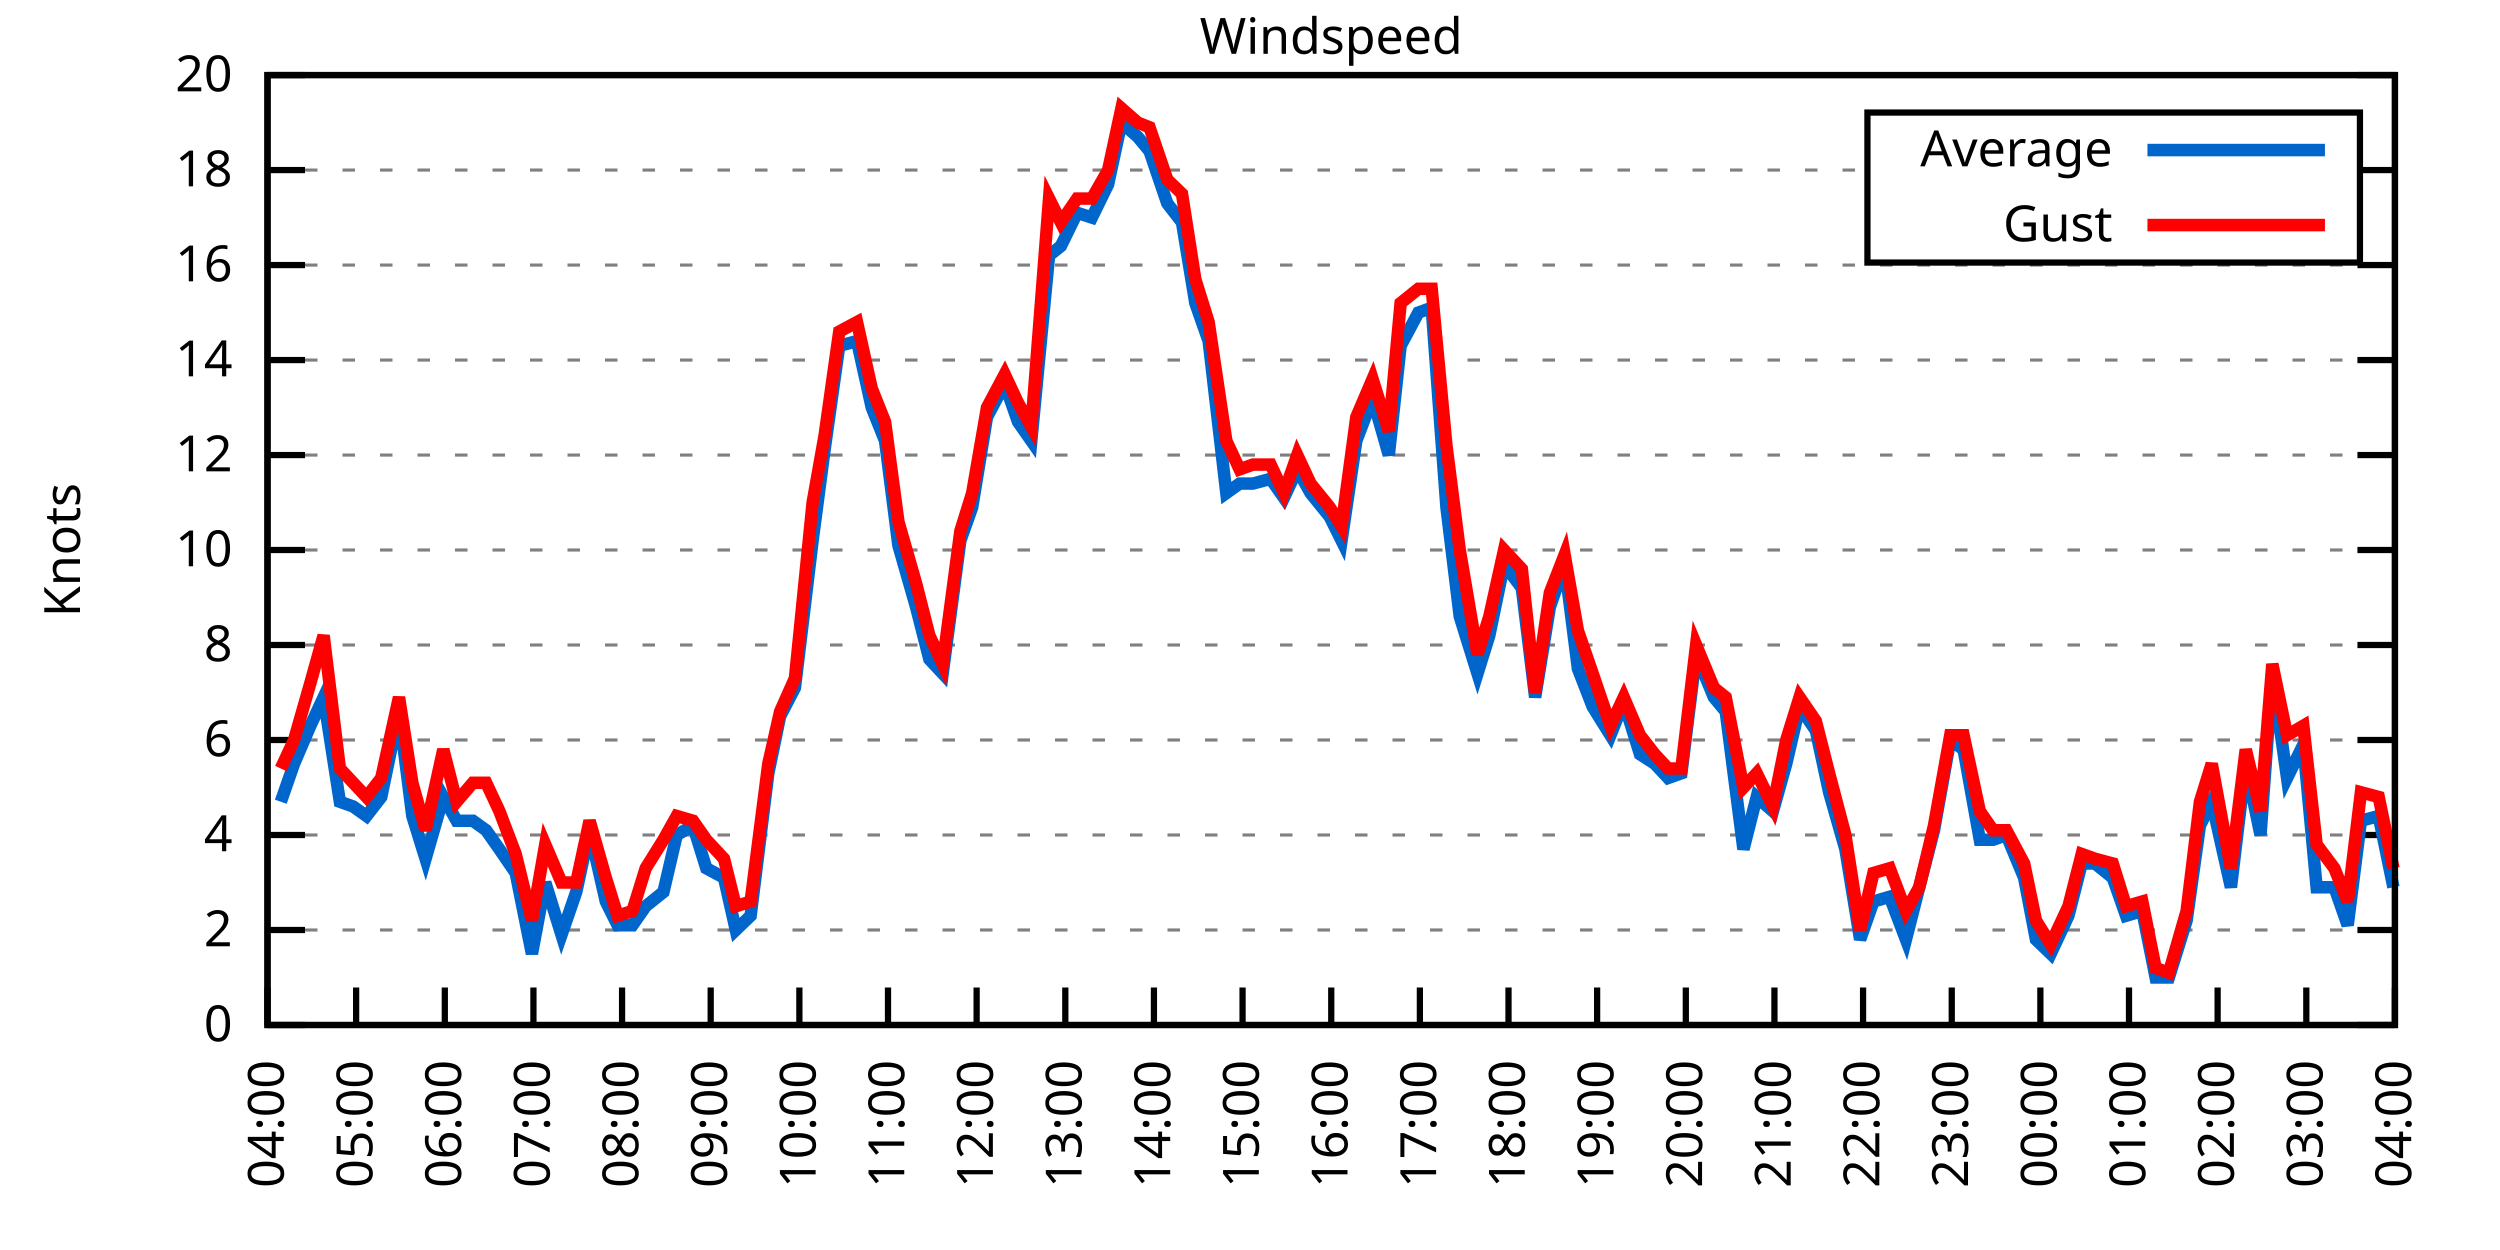
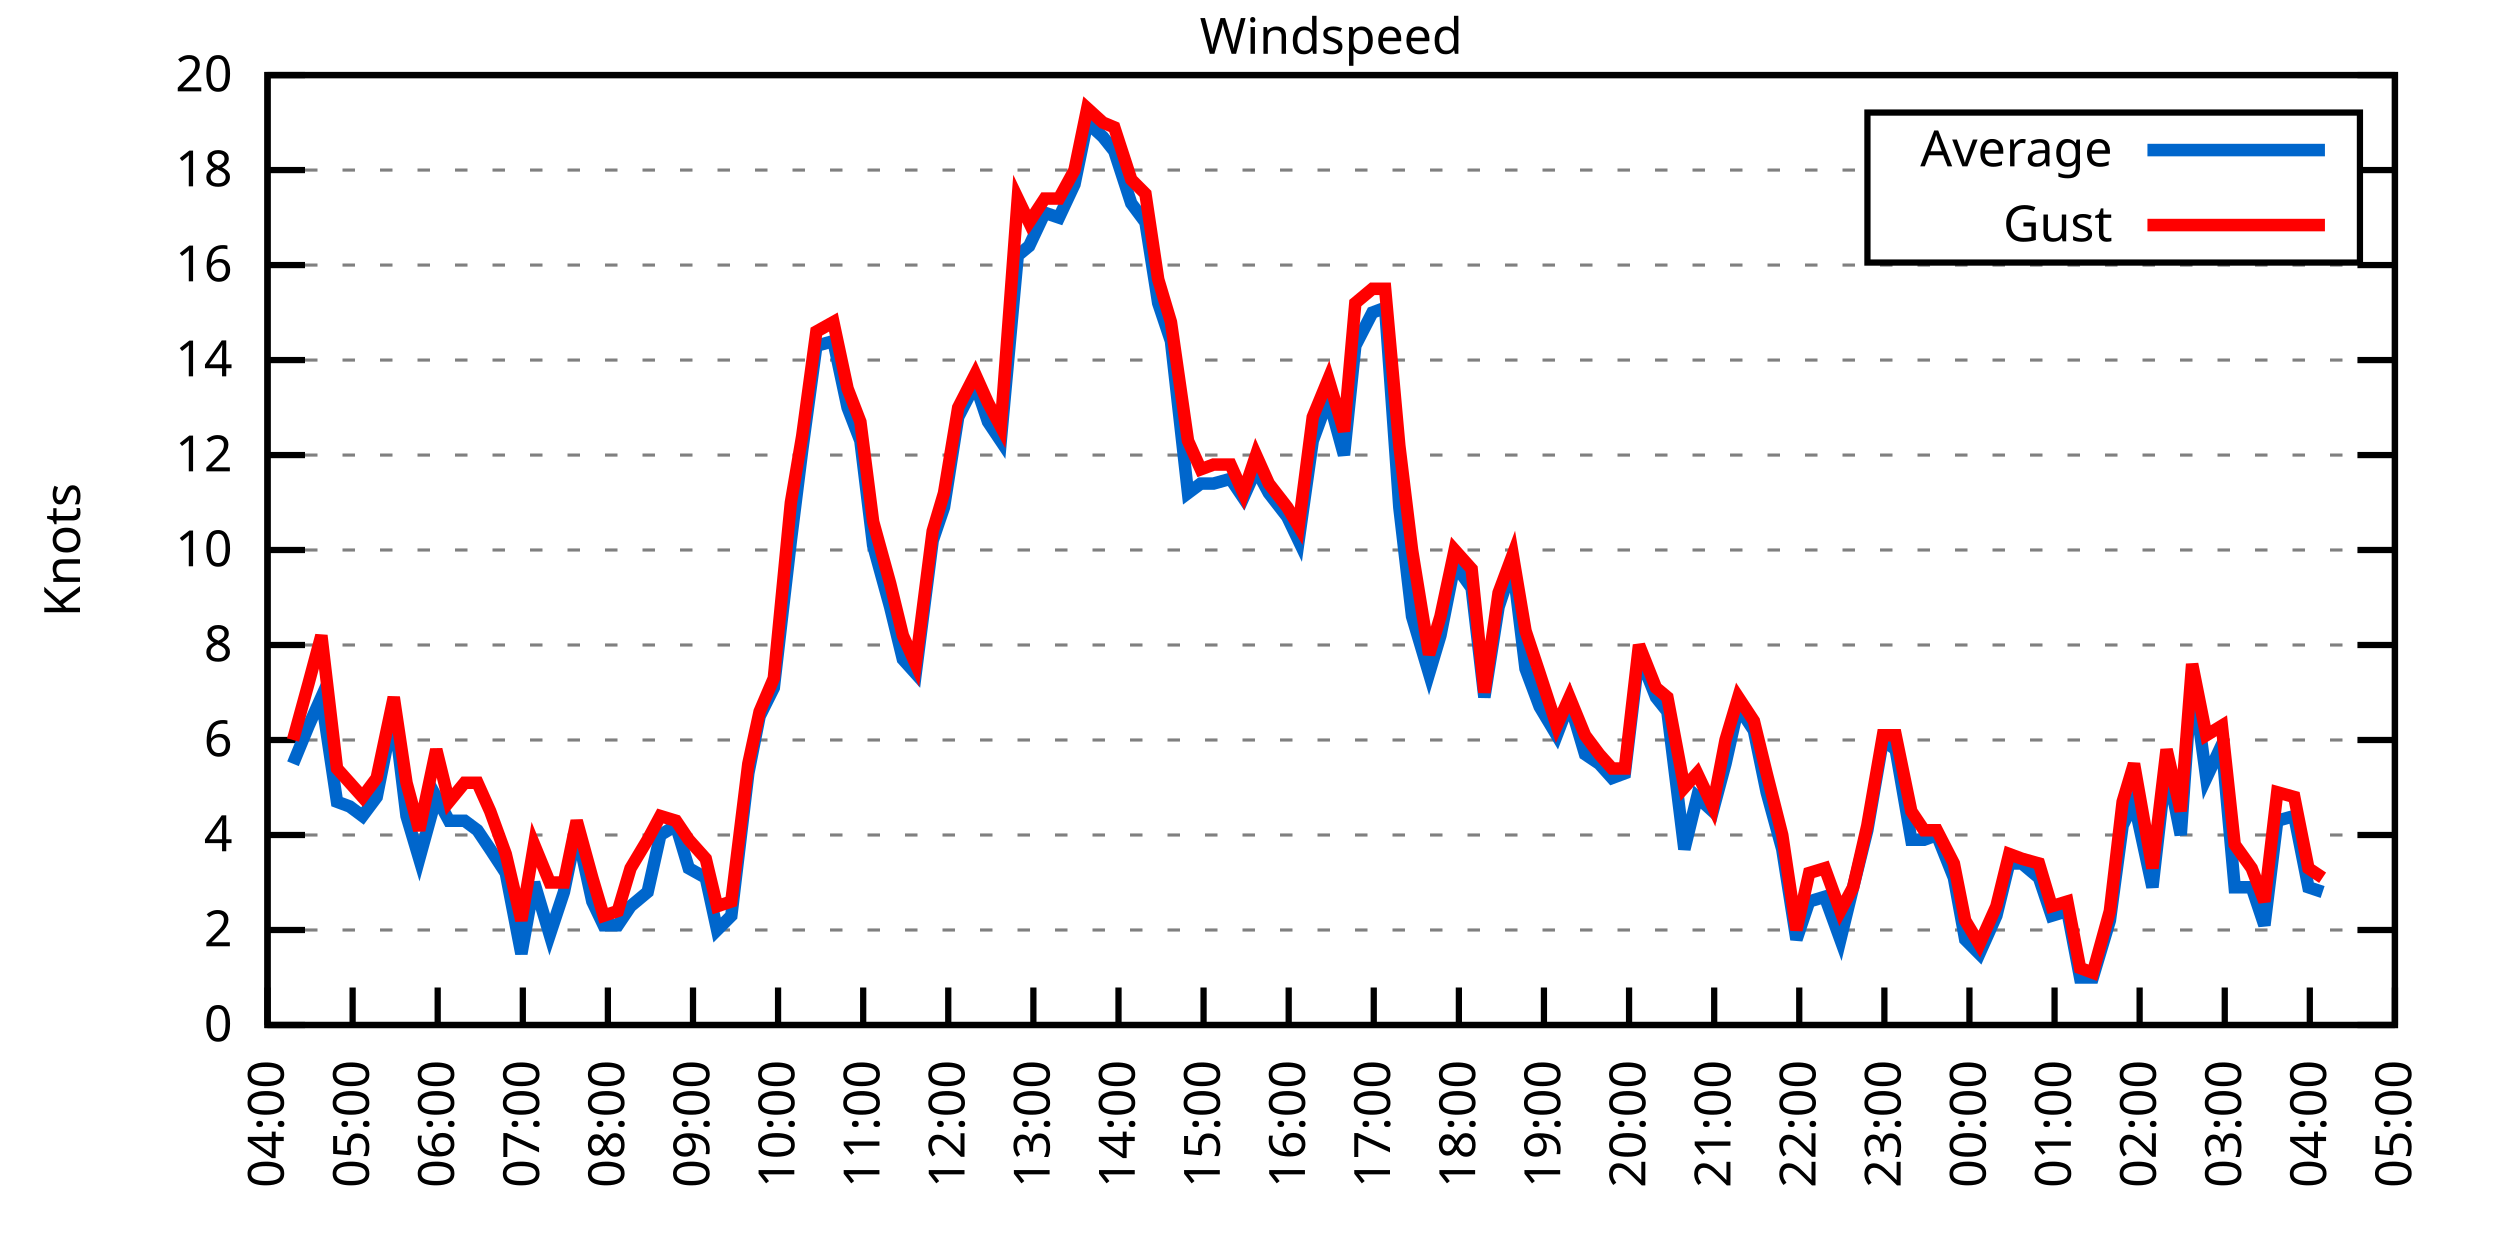
<svg xmlns="http://www.w3.org/2000/svg" xmlns:xlink="http://www.w3.org/1999/xlink" width="400" height="200" viewBox="0 0 400 200">
  <g id="gnuplot_canvas">
    <rect x="0" y="0" width="400" height="200" fill="none" />
    <defs>
      <circle id="gpDot" r="0.5" stroke-width="0.5" stroke="currentColor" />
      <path id="gpPt0" stroke-width="0.333" stroke="currentColor" d="M-1,0 h2 M0,-1 v2" />
      <path id="gpPt1" stroke-width="0.333" stroke="currentColor" d="M-1,-1 L1,1 M1,-1 L-1,1" />
      <path id="gpPt2" stroke-width="0.333" stroke="currentColor" d="M-1,0 L1,0 M0,-1 L0,1 M-1,-1 L1,1 M-1,1 L1,-1" />
      <rect id="gpPt3" stroke-width="0.333" stroke="currentColor" x="-1" y="-1" width="2" height="2" />
      <rect id="gpPt4" stroke-width="0.333" stroke="currentColor" fill="currentColor" x="-1" y="-1" width="2" height="2" />
      <circle id="gpPt5" stroke-width="0.333" stroke="currentColor" cx="0" cy="0" r="1" />
      <use xlink:href="#gpPt5" id="gpPt6" fill="currentColor" stroke="none" />
      <path id="gpPt7" stroke-width="0.333" stroke="currentColor" d="M0,-1.33 L-1.33,0.67 L1.33,0.67 z" />
      <use xlink:href="#gpPt7" id="gpPt8" fill="currentColor" stroke="none" />
      <use xlink:href="#gpPt7" id="gpPt9" stroke="currentColor" transform="rotate(180)" />
      <use xlink:href="#gpPt9" id="gpPt10" fill="currentColor" stroke="none" />
      <use xlink:href="#gpPt3" id="gpPt11" stroke="currentColor" transform="rotate(45)" />
      <use xlink:href="#gpPt11" id="gpPt12" fill="currentColor" stroke="none" />
      <path id="gpPt13" stroke-width="0.333" stroke="currentColor" d="M0,1.330 L1.265,0.411 L0.782,-1.067 L-0.782,-1.076 L-1.265,0.411 z" />
      <use xlink:href="#gpPt13" id="gpPt14" fill="currentColor" stroke="none" />
      <filter id="textbox" filterUnits="objectBoundingBox" x="0" y="0" height="1" width="1">
        <feFlood flood-color="white" flood-opacity="1" result="bgnd" />
        <feComposite in="SourceGraphic" in2="bgnd" operator="atop" />
      </filter>
      <filter id="greybox" filterUnits="objectBoundingBox" x="0" y="0" height="1" width="1">
        <feFlood flood-color="lightgrey" flood-opacity="1" result="grey" />
        <feComposite in="SourceGraphic" in2="grey" operator="atop" />
      </filter>
    </defs>
    <g fill="none" color="white" stroke="currentColor" stroke-width="1.00" stroke-linecap="butt" stroke-linejoin="miter">
</g>
    <g fill="none" color="black" stroke="currentColor" stroke-width="1.00" stroke-linecap="butt" stroke-linejoin="miter">
      <g stroke="none" shape-rendering="crispEdges">
        <polygon fill="rgb(255, 255, 255)" points="42.80,164.00 383.18,164.00 383.18,12.02 42.80,12.02 " />
      </g>
    </g>
    <g fill="none" color="black" stroke="currentColor" stroke-width="1.00" stroke-linecap="butt" stroke-linejoin="miter">
</g>
    <g fill="none" color="black" stroke="black" stroke-width="0.50" stroke-linecap="butt" stroke-linejoin="miter">
</g>
    <g fill="none" color="gray" stroke="currentColor" stroke-width="0.50" stroke-linecap="butt" stroke-linejoin="miter">
      <path stroke="gray" stroke-dasharray="2,4" class="gridline" d="M42.80,164.00 L383.19,164.00  " />
    </g>
    <g fill="none" color="gray" stroke="gray" stroke-width="1.00" stroke-linecap="butt" stroke-linejoin="miter">
</g>
    <g fill="none" color="black" stroke="currentColor" stroke-width="1.00" stroke-linecap="butt" stroke-linejoin="miter">
      <path stroke="black" d="M42.80,164.00 L48.80,164.00 M383.19,164.00 L377.19,164.00  " />
      <g transform="translate(37.20,166.60)" stroke="none" fill="black" font-family="Sans" font-size="8.00" text-anchor="end">
        <text>
          <tspan font-family="Sans"> 0</tspan>
        </text>
      </g>
    </g>
    <g fill="none" color="black" stroke="currentColor" stroke-width="1.00" stroke-linecap="butt" stroke-linejoin="miter">
</g>
    <g fill="none" color="black" stroke="black" stroke-width="0.50" stroke-linecap="butt" stroke-linejoin="miter">
</g>
    <g fill="none" color="gray" stroke="currentColor" stroke-width="0.50" stroke-linecap="butt" stroke-linejoin="miter">
      <path stroke="gray" stroke-dasharray="2,4" class="gridline" d="M42.80,148.80 L383.19,148.80  " />
    </g>
    <g fill="none" color="gray" stroke="gray" stroke-width="1.00" stroke-linecap="butt" stroke-linejoin="miter">
</g>
    <g fill="none" color="black" stroke="currentColor" stroke-width="1.00" stroke-linecap="butt" stroke-linejoin="miter">
      <path stroke="black" d="M42.80,148.80 L48.80,148.80 M383.19,148.80 L377.19,148.80  " />
      <g transform="translate(37.20,151.40)" stroke="none" fill="black" font-family="Sans" font-size="8.00" text-anchor="end">
        <text>
          <tspan font-family="Sans"> 2</tspan>
        </text>
      </g>
    </g>
    <g fill="none" color="black" stroke="currentColor" stroke-width="1.00" stroke-linecap="butt" stroke-linejoin="miter">
</g>
    <g fill="none" color="black" stroke="black" stroke-width="0.50" stroke-linecap="butt" stroke-linejoin="miter">
</g>
    <g fill="none" color="gray" stroke="currentColor" stroke-width="0.50" stroke-linecap="butt" stroke-linejoin="miter">
      <path stroke="gray" stroke-dasharray="2,4" class="gridline" d="M42.80,133.60 L383.19,133.60  " />
    </g>
    <g fill="none" color="gray" stroke="gray" stroke-width="1.00" stroke-linecap="butt" stroke-linejoin="miter">
</g>
    <g fill="none" color="black" stroke="currentColor" stroke-width="1.00" stroke-linecap="butt" stroke-linejoin="miter">
      <path stroke="black" d="M42.80,133.60 L48.80,133.60 M383.19,133.60 L377.19,133.60  " />
      <g transform="translate(37.20,136.20)" stroke="none" fill="black" font-family="Sans" font-size="8.00" text-anchor="end">
        <text>
          <tspan font-family="Sans"> 4</tspan>
        </text>
      </g>
    </g>
    <g fill="none" color="black" stroke="currentColor" stroke-width="1.00" stroke-linecap="butt" stroke-linejoin="miter">
</g>
    <g fill="none" color="black" stroke="black" stroke-width="0.50" stroke-linecap="butt" stroke-linejoin="miter">
</g>
    <g fill="none" color="gray" stroke="currentColor" stroke-width="0.50" stroke-linecap="butt" stroke-linejoin="miter">
      <path stroke="gray" stroke-dasharray="2,4" class="gridline" d="M42.80,118.40 L383.19,118.40  " />
    </g>
    <g fill="none" color="gray" stroke="gray" stroke-width="1.00" stroke-linecap="butt" stroke-linejoin="miter">
</g>
    <g fill="none" color="black" stroke="currentColor" stroke-width="1.00" stroke-linecap="butt" stroke-linejoin="miter">
      <path stroke="black" d="M42.80,118.40 L48.80,118.40 M383.19,118.40 L377.19,118.40  " />
      <g transform="translate(37.20,121.00)" stroke="none" fill="black" font-family="Sans" font-size="8.00" text-anchor="end">
        <text>
          <tspan font-family="Sans"> 6</tspan>
        </text>
      </g>
    </g>
    <g fill="none" color="black" stroke="currentColor" stroke-width="1.00" stroke-linecap="butt" stroke-linejoin="miter">
</g>
    <g fill="none" color="black" stroke="black" stroke-width="0.50" stroke-linecap="butt" stroke-linejoin="miter">
</g>
    <g fill="none" color="gray" stroke="currentColor" stroke-width="0.50" stroke-linecap="butt" stroke-linejoin="miter">
      <path stroke="gray" stroke-dasharray="2,4" class="gridline" d="M42.80,103.20 L383.19,103.20  " />
    </g>
    <g fill="none" color="gray" stroke="gray" stroke-width="1.00" stroke-linecap="butt" stroke-linejoin="miter">
</g>
    <g fill="none" color="black" stroke="currentColor" stroke-width="1.00" stroke-linecap="butt" stroke-linejoin="miter">
      <path stroke="black" d="M42.80,103.20 L48.80,103.20 M383.19,103.20 L377.19,103.20  " />
      <g transform="translate(37.20,105.80)" stroke="none" fill="black" font-family="Sans" font-size="8.00" text-anchor="end">
        <text>
          <tspan font-family="Sans"> 8</tspan>
        </text>
      </g>
    </g>
    <g fill="none" color="black" stroke="currentColor" stroke-width="1.00" stroke-linecap="butt" stroke-linejoin="miter">
</g>
    <g fill="none" color="black" stroke="black" stroke-width="0.50" stroke-linecap="butt" stroke-linejoin="miter">
</g>
    <g fill="none" color="gray" stroke="currentColor" stroke-width="0.50" stroke-linecap="butt" stroke-linejoin="miter">
      <path stroke="gray" stroke-dasharray="2,4" class="gridline" d="M42.80,88.00 L383.19,88.00  " />
    </g>
    <g fill="none" color="gray" stroke="gray" stroke-width="1.00" stroke-linecap="butt" stroke-linejoin="miter">
</g>
    <g fill="none" color="black" stroke="currentColor" stroke-width="1.00" stroke-linecap="butt" stroke-linejoin="miter">
      <path stroke="black" d="M42.80,88.00 L48.80,88.00 M383.19,88.00 L377.19,88.00  " />
      <g transform="translate(37.20,90.60)" stroke="none" fill="black" font-family="Sans" font-size="8.00" text-anchor="end">
        <text>
          <tspan font-family="Sans"> 10</tspan>
        </text>
      </g>
    </g>
    <g fill="none" color="black" stroke="currentColor" stroke-width="1.00" stroke-linecap="butt" stroke-linejoin="miter">
</g>
    <g fill="none" color="black" stroke="black" stroke-width="0.50" stroke-linecap="butt" stroke-linejoin="miter">
</g>
    <g fill="none" color="gray" stroke="currentColor" stroke-width="0.50" stroke-linecap="butt" stroke-linejoin="miter">
      <path stroke="gray" stroke-dasharray="2,4" class="gridline" d="M42.80,72.81 L383.19,72.81  " />
    </g>
    <g fill="none" color="gray" stroke="gray" stroke-width="1.00" stroke-linecap="butt" stroke-linejoin="miter">
</g>
    <g fill="none" color="black" stroke="currentColor" stroke-width="1.00" stroke-linecap="butt" stroke-linejoin="miter">
      <path stroke="black" d="M42.80,72.81 L48.80,72.81 M383.19,72.81 L377.19,72.81  " />
      <g transform="translate(37.20,75.41)" stroke="none" fill="black" font-family="Sans" font-size="8.00" text-anchor="end">
        <text>
          <tspan font-family="Sans"> 12</tspan>
        </text>
      </g>
    </g>
    <g fill="none" color="black" stroke="currentColor" stroke-width="1.00" stroke-linecap="butt" stroke-linejoin="miter">
</g>
    <g fill="none" color="black" stroke="black" stroke-width="0.50" stroke-linecap="butt" stroke-linejoin="miter">
</g>
    <g fill="none" color="gray" stroke="currentColor" stroke-width="0.50" stroke-linecap="butt" stroke-linejoin="miter">
      <path stroke="gray" stroke-dasharray="2,4" class="gridline" d="M42.80,57.61 L383.19,57.61  " />
    </g>
    <g fill="none" color="gray" stroke="gray" stroke-width="1.00" stroke-linecap="butt" stroke-linejoin="miter">
</g>
    <g fill="none" color="black" stroke="currentColor" stroke-width="1.00" stroke-linecap="butt" stroke-linejoin="miter">
      <path stroke="black" d="M42.80,57.61 L48.80,57.61 M383.19,57.61 L377.19,57.61  " />
      <g transform="translate(37.20,60.21)" stroke="none" fill="black" font-family="Sans" font-size="8.00" text-anchor="end">
        <text>
          <tspan font-family="Sans"> 14</tspan>
        </text>
      </g>
    </g>
    <g fill="none" color="black" stroke="currentColor" stroke-width="1.00" stroke-linecap="butt" stroke-linejoin="miter">
</g>
    <g fill="none" color="black" stroke="black" stroke-width="0.50" stroke-linecap="butt" stroke-linejoin="miter">
</g>
    <g fill="none" color="gray" stroke="currentColor" stroke-width="0.50" stroke-linecap="butt" stroke-linejoin="miter">
      <path stroke="gray" stroke-dasharray="2,4" class="gridline" d="M42.80,42.41 L383.19,42.41  " />
    </g>
    <g fill="none" color="gray" stroke="gray" stroke-width="1.00" stroke-linecap="butt" stroke-linejoin="miter">
</g>
    <g fill="none" color="black" stroke="currentColor" stroke-width="1.00" stroke-linecap="butt" stroke-linejoin="miter">
      <path stroke="black" d="M42.80,42.41 L48.80,42.41 M383.19,42.41 L377.19,42.41  " />
      <g transform="translate(37.20,45.01)" stroke="none" fill="black" font-family="Sans" font-size="8.00" text-anchor="end">
        <text>
          <tspan font-family="Sans"> 16</tspan>
        </text>
      </g>
    </g>
    <g fill="none" color="black" stroke="currentColor" stroke-width="1.00" stroke-linecap="butt" stroke-linejoin="miter">
</g>
    <g fill="none" color="black" stroke="black" stroke-width="0.50" stroke-linecap="butt" stroke-linejoin="miter">
</g>
    <g fill="none" color="gray" stroke="currentColor" stroke-width="0.50" stroke-linecap="butt" stroke-linejoin="miter">
      <path stroke="gray" stroke-dasharray="2,4" class="gridline" d="M42.80,27.21 L298.79,27.21 M377.59,27.21 L383.19,27.21  " />
    </g>
    <g fill="none" color="gray" stroke="gray" stroke-width="1.00" stroke-linecap="butt" stroke-linejoin="miter">
</g>
    <g fill="none" color="black" stroke="currentColor" stroke-width="1.00" stroke-linecap="butt" stroke-linejoin="miter">
      <path stroke="black" d="M42.80,27.21 L48.80,27.21 M383.19,27.21 L377.19,27.21  " />
      <g transform="translate(37.20,29.81)" stroke="none" fill="black" font-family="Sans" font-size="8.00" text-anchor="end">
        <text>
          <tspan font-family="Sans"> 18</tspan>
        </text>
      </g>
    </g>
    <g fill="none" color="black" stroke="currentColor" stroke-width="1.00" stroke-linecap="butt" stroke-linejoin="miter">
</g>
    <g fill="none" color="black" stroke="black" stroke-width="0.50" stroke-linecap="butt" stroke-linejoin="miter">
</g>
    <g fill="none" color="gray" stroke="currentColor" stroke-width="0.50" stroke-linecap="butt" stroke-linejoin="miter">
      <path stroke="gray" stroke-dasharray="2,4" class="gridline" d="M42.80,12.01 L383.19,12.01  " />
    </g>
    <g fill="none" color="gray" stroke="gray" stroke-width="1.00" stroke-linecap="butt" stroke-linejoin="miter">
</g>
    <g fill="none" color="black" stroke="currentColor" stroke-width="1.00" stroke-linecap="butt" stroke-linejoin="miter">
      <path stroke="black" d="M42.80,12.01 L48.80,12.01 M383.19,12.01 L377.19,12.01  " />
      <g transform="translate(37.20,14.61)" stroke="none" fill="black" font-family="Sans" font-size="8.00" text-anchor="end">
        <text>
          <tspan font-family="Sans"> 20</tspan>
        </text>
      </g>
    </g>
    <g fill="none" color="black" stroke="currentColor" stroke-width="1.00" stroke-linecap="butt" stroke-linejoin="miter">
      <path stroke="black" d="M42.80,164.00 L42.80,158.00  " />
      <g transform="translate(45.40,169.60) rotate(270.00)" stroke="none" fill="black" font-family="Sans" font-size="8.00" text-anchor="end">
        <text>
          <tspan font-family="Sans">04:00</tspan>
        </text>
      </g>
    </g>
    <g fill="none" color="black" stroke="currentColor" stroke-width="1.00" stroke-linecap="butt" stroke-linejoin="miter">
-       <path stroke="black" d="M56.98,164.00 L56.98,158.00  " />
-       <g transform="translate(59.58,169.60) rotate(270.00)" stroke="none" fill="black" font-family="Sans" font-size="8.00" text-anchor="end">
+       <path stroke="black" d="M56.42,164.00 L56.42,158.00  " />
+       <g transform="translate(59.02,169.60) rotate(270.00)" stroke="none" fill="black" font-family="Sans" font-size="8.00" text-anchor="end">
        <text>
          <tspan font-family="Sans">05:00</tspan>
        </text>
      </g>
    </g>
    <g fill="none" color="black" stroke="currentColor" stroke-width="1.00" stroke-linecap="butt" stroke-linejoin="miter">
-       <path stroke="black" d="M71.17,164.00 L71.17,158.00  " />
-       <g transform="translate(73.77,169.60) rotate(270.00)" stroke="none" fill="black" font-family="Sans" font-size="8.00" text-anchor="end">
+       <path stroke="black" d="M70.03,164.00 L70.03,158.00  " />
+       <g transform="translate(72.63,169.60) rotate(270.00)" stroke="none" fill="black" font-family="Sans" font-size="8.00" text-anchor="end">
        <text>
          <tspan font-family="Sans">06:00</tspan>
        </text>
      </g>
    </g>
    <g fill="none" color="black" stroke="currentColor" stroke-width="1.00" stroke-linecap="butt" stroke-linejoin="miter">
-       <path stroke="black" d="M85.35,164.00 L85.35,158.00  " />
-       <g transform="translate(87.95,169.60) rotate(270.00)" stroke="none" fill="black" font-family="Sans" font-size="8.00" text-anchor="end">
+       <path stroke="black" d="M83.65,164.00 L83.65,158.00  " />
+       <g transform="translate(86.25,169.60) rotate(270.00)" stroke="none" fill="black" font-family="Sans" font-size="8.00" text-anchor="end">
        <text>
          <tspan font-family="Sans">07:00</tspan>
        </text>
      </g>
    </g>
    <g fill="none" color="black" stroke="currentColor" stroke-width="1.00" stroke-linecap="butt" stroke-linejoin="miter">
-       <path stroke="black" d="M99.53,164.00 L99.53,158.00  " />
-       <g transform="translate(102.13,169.60) rotate(270.00)" stroke="none" fill="black" font-family="Sans" font-size="8.00" text-anchor="end">
+       <path stroke="black" d="M97.26,164.00 L97.26,158.00  " />
+       <g transform="translate(99.86,169.60) rotate(270.00)" stroke="none" fill="black" font-family="Sans" font-size="8.00" text-anchor="end">
        <text>
          <tspan font-family="Sans">08:00</tspan>
        </text>
      </g>
    </g>
    <g fill="none" color="black" stroke="currentColor" stroke-width="1.00" stroke-linecap="butt" stroke-linejoin="miter">
-       <path stroke="black" d="M113.71,164.00 L113.71,158.00  " />
-       <g transform="translate(116.31,169.60) rotate(270.00)" stroke="none" fill="black" font-family="Sans" font-size="8.00" text-anchor="end">
+       <path stroke="black" d="M110.88,164.00 L110.88,158.00  " />
+       <g transform="translate(113.48,169.60) rotate(270.00)" stroke="none" fill="black" font-family="Sans" font-size="8.00" text-anchor="end">
        <text>
          <tspan font-family="Sans">09:00</tspan>
        </text>
      </g>
    </g>
    <g fill="none" color="black" stroke="currentColor" stroke-width="1.00" stroke-linecap="butt" stroke-linejoin="miter">
-       <path stroke="black" d="M127.90,164.00 L127.90,158.00  " />
-       <g transform="translate(130.50,169.60) rotate(270.00)" stroke="none" fill="black" font-family="Sans" font-size="8.00" text-anchor="end">
+       <path stroke="black" d="M124.49,164.00 L124.49,158.00  " />
+       <g transform="translate(127.09,169.60) rotate(270.00)" stroke="none" fill="black" font-family="Sans" font-size="8.00" text-anchor="end">
        <text>
          <tspan font-family="Sans">10:00</tspan>
        </text>
      </g>
    </g>
    <g fill="none" color="black" stroke="currentColor" stroke-width="1.00" stroke-linecap="butt" stroke-linejoin="miter">
-       <path stroke="black" d="M142.08,164.00 L142.08,158.00  " />
-       <g transform="translate(144.68,169.60) rotate(270.00)" stroke="none" fill="black" font-family="Sans" font-size="8.00" text-anchor="end">
+       <path stroke="black" d="M138.11,164.00 L138.11,158.00  " />
+       <g transform="translate(140.71,169.60) rotate(270.00)" stroke="none" fill="black" font-family="Sans" font-size="8.00" text-anchor="end">
        <text>
          <tspan font-family="Sans">11:00</tspan>
        </text>
      </g>
    </g>
    <g fill="none" color="black" stroke="currentColor" stroke-width="1.00" stroke-linecap="butt" stroke-linejoin="miter">
-       <path stroke="black" d="M156.26,164.00 L156.26,158.00  " />
-       <g transform="translate(158.86,169.60) rotate(270.00)" stroke="none" fill="black" font-family="Sans" font-size="8.00" text-anchor="end">
+       <path stroke="black" d="M151.72,164.00 L151.72,158.00  " />
+       <g transform="translate(154.32,169.60) rotate(270.00)" stroke="none" fill="black" font-family="Sans" font-size="8.00" text-anchor="end">
        <text>
          <tspan font-family="Sans">12:00</tspan>
        </text>
      </g>
    </g>
    <g fill="none" color="black" stroke="currentColor" stroke-width="1.00" stroke-linecap="butt" stroke-linejoin="miter">
-       <path stroke="black" d="M170.45,164.00 L170.45,158.00  " />
-       <g transform="translate(173.05,169.60) rotate(270.00)" stroke="none" fill="black" font-family="Sans" font-size="8.00" text-anchor="end">
+       <path stroke="black" d="M165.34,164.00 L165.34,158.00  " />
+       <g transform="translate(167.94,169.60) rotate(270.00)" stroke="none" fill="black" font-family="Sans" font-size="8.00" text-anchor="end">
        <text>
          <tspan font-family="Sans">13:00</tspan>
        </text>
      </g>
    </g>
    <g fill="none" color="black" stroke="currentColor" stroke-width="1.00" stroke-linecap="butt" stroke-linejoin="miter">
-       <path stroke="black" d="M184.63,164.00 L184.63,158.00  " />
-       <g transform="translate(187.23,169.60) rotate(270.00)" stroke="none" fill="black" font-family="Sans" font-size="8.00" text-anchor="end">
+       <path stroke="black" d="M178.96,164.00 L178.96,158.00  " />
+       <g transform="translate(181.56,169.60) rotate(270.00)" stroke="none" fill="black" font-family="Sans" font-size="8.00" text-anchor="end">
        <text>
          <tspan font-family="Sans">14:00</tspan>
        </text>
      </g>
    </g>
    <g fill="none" color="black" stroke="currentColor" stroke-width="1.00" stroke-linecap="butt" stroke-linejoin="miter">
-       <path stroke="black" d="M198.81,164.00 L198.81,158.00  " />
-       <g transform="translate(201.41,169.60) rotate(270.00)" stroke="none" fill="black" font-family="Sans" font-size="8.00" text-anchor="end">
+       <path stroke="black" d="M192.57,164.00 L192.57,158.00  " />
+       <g transform="translate(195.17,169.60) rotate(270.00)" stroke="none" fill="black" font-family="Sans" font-size="8.00" text-anchor="end">
        <text>
          <tspan font-family="Sans">15:00</tspan>
        </text>
      </g>
    </g>
    <g fill="none" color="black" stroke="currentColor" stroke-width="1.00" stroke-linecap="butt" stroke-linejoin="miter">
-       <path stroke="black" d="M213.00,164.00 L213.00,158.00  " />
-       <g transform="translate(215.60,169.60) rotate(270.00)" stroke="none" fill="black" font-family="Sans" font-size="8.00" text-anchor="end">
+       <path stroke="black" d="M206.19,164.00 L206.19,158.00  " />
+       <g transform="translate(208.79,169.60) rotate(270.00)" stroke="none" fill="black" font-family="Sans" font-size="8.00" text-anchor="end">
        <text>
          <tspan font-family="Sans">16:00</tspan>
        </text>
      </g>
    </g>
    <g fill="none" color="black" stroke="currentColor" stroke-width="1.00" stroke-linecap="butt" stroke-linejoin="miter">
-       <path stroke="black" d="M227.18,164.00 L227.18,158.00  " />
-       <g transform="translate(229.78,169.60) rotate(270.00)" stroke="none" fill="black" font-family="Sans" font-size="8.00" text-anchor="end">
+       <path stroke="black" d="M219.80,164.00 L219.80,158.00  " />
+       <g transform="translate(222.40,169.60) rotate(270.00)" stroke="none" fill="black" font-family="Sans" font-size="8.00" text-anchor="end">
        <text>
          <tspan font-family="Sans">17:00</tspan>
        </text>
      </g>
    </g>
    <g fill="none" color="black" stroke="currentColor" stroke-width="1.00" stroke-linecap="butt" stroke-linejoin="miter">
-       <path stroke="black" d="M241.36,164.00 L241.36,158.00  " />
-       <g transform="translate(243.96,169.60) rotate(270.00)" stroke="none" fill="black" font-family="Sans" font-size="8.00" text-anchor="end">
+       <path stroke="black" d="M233.42,164.00 L233.42,158.00  " />
+       <g transform="translate(236.02,169.60) rotate(270.00)" stroke="none" fill="black" font-family="Sans" font-size="8.00" text-anchor="end">
        <text>
          <tspan font-family="Sans">18:00</tspan>
        </text>
      </g>
    </g>
    <g fill="none" color="black" stroke="currentColor" stroke-width="1.00" stroke-linecap="butt" stroke-linejoin="miter">
-       <path stroke="black" d="M255.54,164.00 L255.54,158.00  " />
-       <g transform="translate(258.14,169.60) rotate(270.00)" stroke="none" fill="black" font-family="Sans" font-size="8.00" text-anchor="end">
+       <path stroke="black" d="M247.03,164.00 L247.03,158.00  " />
+       <g transform="translate(249.63,169.60) rotate(270.00)" stroke="none" fill="black" font-family="Sans" font-size="8.00" text-anchor="end">
        <text>
          <tspan font-family="Sans">19:00</tspan>
        </text>
      </g>
    </g>
    <g fill="none" color="black" stroke="currentColor" stroke-width="1.00" stroke-linecap="butt" stroke-linejoin="miter">
-       <path stroke="black" d="M269.73,164.00 L269.73,158.00  " />
-       <g transform="translate(272.33,169.60) rotate(270.00)" stroke="none" fill="black" font-family="Sans" font-size="8.00" text-anchor="end">
+       <path stroke="black" d="M260.65,164.00 L260.65,158.00  " />
+       <g transform="translate(263.25,169.60) rotate(270.00)" stroke="none" fill="black" font-family="Sans" font-size="8.00" text-anchor="end">
        <text>
          <tspan font-family="Sans">20:00</tspan>
        </text>
      </g>
    </g>
    <g fill="none" color="black" stroke="currentColor" stroke-width="1.00" stroke-linecap="butt" stroke-linejoin="miter">
-       <path stroke="black" d="M283.91,164.00 L283.91,158.00  " />
-       <g transform="translate(286.51,169.60) rotate(270.00)" stroke="none" fill="black" font-family="Sans" font-size="8.00" text-anchor="end">
+       <path stroke="black" d="M274.27,164.00 L274.27,158.00  " />
+       <g transform="translate(276.87,169.60) rotate(270.00)" stroke="none" fill="black" font-family="Sans" font-size="8.00" text-anchor="end">
        <text>
          <tspan font-family="Sans">21:00</tspan>
        </text>
      </g>
    </g>
    <g fill="none" color="black" stroke="currentColor" stroke-width="1.00" stroke-linecap="butt" stroke-linejoin="miter">
-       <path stroke="black" d="M298.09,164.00 L298.09,158.00  " />
-       <g transform="translate(300.69,169.60) rotate(270.00)" stroke="none" fill="black" font-family="Sans" font-size="8.00" text-anchor="end">
+       <path stroke="black" d="M287.88,164.00 L287.88,158.00  " />
+       <g transform="translate(290.48,169.60) rotate(270.00)" stroke="none" fill="black" font-family="Sans" font-size="8.00" text-anchor="end">
        <text>
          <tspan font-family="Sans">22:00</tspan>
        </text>
      </g>
    </g>
    <g fill="none" color="black" stroke="currentColor" stroke-width="1.00" stroke-linecap="butt" stroke-linejoin="miter">
-       <path stroke="black" d="M312.28,164.00 L312.28,158.00  " />
-       <g transform="translate(314.88,169.60) rotate(270.00)" stroke="none" fill="black" font-family="Sans" font-size="8.00" text-anchor="end">
+       <path stroke="black" d="M301.50,164.00 L301.50,158.00  " />
+       <g transform="translate(304.10,169.60) rotate(270.00)" stroke="none" fill="black" font-family="Sans" font-size="8.00" text-anchor="end">
        <text>
          <tspan font-family="Sans">23:00</tspan>
        </text>
      </g>
    </g>
    <g fill="none" color="black" stroke="currentColor" stroke-width="1.00" stroke-linecap="butt" stroke-linejoin="miter">
-       <path stroke="black" d="M326.46,164.00 L326.46,158.00  " />
-       <g transform="translate(329.06,169.60) rotate(270.00)" stroke="none" fill="black" font-family="Sans" font-size="8.00" text-anchor="end">
+       <path stroke="black" d="M315.11,164.00 L315.11,158.00  " />
+       <g transform="translate(317.71,169.60) rotate(270.00)" stroke="none" fill="black" font-family="Sans" font-size="8.00" text-anchor="end">
        <text>
          <tspan font-family="Sans">00:00</tspan>
        </text>
      </g>
    </g>
    <g fill="none" color="black" stroke="currentColor" stroke-width="1.00" stroke-linecap="butt" stroke-linejoin="miter">
-       <path stroke="black" d="M340.64,164.00 L340.64,158.00  " />
-       <g transform="translate(343.24,169.60) rotate(270.00)" stroke="none" fill="black" font-family="Sans" font-size="8.00" text-anchor="end">
+       <path stroke="black" d="M328.73,164.00 L328.73,158.00  " />
+       <g transform="translate(331.33,169.60) rotate(270.00)" stroke="none" fill="black" font-family="Sans" font-size="8.00" text-anchor="end">
        <text>
          <tspan font-family="Sans">01:00</tspan>
        </text>
      </g>
    </g>
    <g fill="none" color="black" stroke="currentColor" stroke-width="1.00" stroke-linecap="butt" stroke-linejoin="miter">
-       <path stroke="black" d="M354.82,164.00 L354.82,158.00  " />
-       <g transform="translate(357.42,169.60) rotate(270.00)" stroke="none" fill="black" font-family="Sans" font-size="8.00" text-anchor="end">
+       <path stroke="black" d="M342.34,164.00 L342.34,158.00  " />
+       <g transform="translate(344.94,169.60) rotate(270.00)" stroke="none" fill="black" font-family="Sans" font-size="8.00" text-anchor="end">
        <text>
          <tspan font-family="Sans">02:00</tspan>
        </text>
      </g>
    </g>
    <g fill="none" color="black" stroke="currentColor" stroke-width="1.00" stroke-linecap="butt" stroke-linejoin="miter">
-       <path stroke="black" d="M369.01,164.00 L369.01,158.00  " />
-       <g transform="translate(371.61,169.60) rotate(270.00)" stroke="none" fill="black" font-family="Sans" font-size="8.00" text-anchor="end">
+       <path stroke="black" d="M355.96,164.00 L355.96,158.00  " />
+       <g transform="translate(358.56,169.60) rotate(270.00)" stroke="none" fill="black" font-family="Sans" font-size="8.00" text-anchor="end">
        <text>
          <tspan font-family="Sans">03:00</tspan>
+         </text>
+       </g>
+     </g>
+     <g fill="none" color="black" stroke="currentColor" stroke-width="1.00" stroke-linecap="butt" stroke-linejoin="miter">
+       <path stroke="black" d="M369.57,164.00 L369.57,158.00  " />
+       <g transform="translate(372.17,169.60) rotate(270.00)" stroke="none" fill="black" font-family="Sans" font-size="8.00" text-anchor="end">
+         <text>
+           <tspan font-family="Sans">04:00</tspan>
        </text>
      </g>
    </g>
    <g fill="none" color="black" stroke="currentColor" stroke-width="1.00" stroke-linecap="butt" stroke-linejoin="miter">
      <path stroke="black" d="M383.19,164.00 L383.19,158.00  " />
      <g transform="translate(385.79,169.60) rotate(270.00)" stroke="none" fill="black" font-family="Sans" font-size="8.00" text-anchor="end">
        <text>
-           <tspan font-family="Sans">04:00</tspan>
+           <tspan font-family="Sans">05:00</tspan>
        </text>
      </g>
    </g>
    <g fill="none" color="black" stroke="currentColor" stroke-width="1.00" stroke-linecap="butt" stroke-linejoin="miter">
</g>
    <g fill="none" color="black" stroke="currentColor" stroke-width="1.00" stroke-linecap="butt" stroke-linejoin="miter">
      <path stroke="black" d="M42.80,12.01 L42.80,164.00 L383.19,164.00 L383.19,12.01 L42.80,12.01 Z  " />
    </g>
    <g fill="none" color="black" stroke="currentColor" stroke-width="1.00" stroke-linecap="butt" stroke-linejoin="miter">
</g>
    <g fill="none" color="black" stroke="currentColor" stroke-width="1.00" stroke-linecap="butt" stroke-linejoin="miter">
      <path stroke="black" d="M298.79,42.01 L298.79,18.01 L377.59,18.01 L377.59,42.01 L298.79,42.01 Z  " />
    </g>
    <g id="Windspeed_plot_1">
      <g fill="none" color="white" stroke="black" stroke-width="2.00" stroke-linecap="butt" stroke-linejoin="miter">
</g>
      <g fill="none" color="black" stroke="currentColor" stroke-width="2.00" stroke-linecap="butt" stroke-linejoin="miter">
        <g transform="translate(337.99,26.61)" stroke="none" fill="black" font-family="Sans" font-size="8.00" text-anchor="end">
          <text>
            <tspan font-family="Sans">Average</tspan>
          </text>
        </g>
      </g>
      <g fill="none" color="black" stroke="currentColor" stroke-width="2.00" stroke-linecap="butt" stroke-linejoin="miter">
-         <path stroke="rgb(  0, 102, 204)" d="M343.59,24.01 L371.99,24.01 M44.93,128.28 L47.05,122.20 L49.66,116.12 L51.78,111.56 L54.38,128.28 L56.51,129.04   L58.64,130.56 L61.00,127.52 L63.84,113.84 L65.97,130.56 L68.09,137.40 L70.93,127.52 L73.06,131.32 L75.66,131.32   L77.78,132.84 L79.91,135.88 L82.51,139.68 L85.11,152.60 L87.24,141.20 L89.84,149.56 L92.20,142.72 L94.33,132.84   L96.93,144.24 L98.82,148.04 L101.19,148.04 L103.31,145.00 L106.15,142.72 L108.28,133.60 L110.88,132.08 L113.01,138.92   L115.84,140.44 L117.73,148.80 L120.10,146.52 L122.93,123.72 L124.82,114.60 L127.19,110.04 L130.02,86.49 L131.92,72.05   L134.28,55.33 L137.12,54.57 L139.48,65.21 L141.61,70.53 L143.74,87.25 L146.57,97.12 L148.70,105.48 L150.83,107.76   L153.66,86.49 L155.55,81.17 L157.92,66.73 L160.75,61.41 L162.88,67.49 L165.01,70.53 L167.85,40.89 L169.74,39.37   L172.34,34.05 L174.70,34.81 L177.30,29.49 L179.43,19.61 L182.03,21.89 L183.92,24.17 L186.76,32.53 L189.12,35.57   L191.25,48.49 L193.38,54.57 L196.21,78.89 L198.34,77.37 L200.47,77.37 L203.30,76.61 L205.43,79.65 L207.56,75.09   L209.69,78.89 L212.76,82.69 L214.65,86.49 L217.01,70.53 L219.61,63.69 L222.21,72.81 L224.10,55.33 L226.94,50.01   L229.07,49.25 L231.43,81.17 L233.56,98.64 L236.40,107.76 L238.29,101.68 L240.65,90.28 L243.49,94.08 L245.62,111.56   L247.98,97.12 L250.34,90.28 L252.47,107.00 L254.83,113.08 L257.67,117.64 L259.80,112.32 L262.40,120.68 L264.76,122.20   L266.89,124.48 L269.02,123.72 L271.38,104.72 L274.22,111.56 L276.11,113.84 L278.95,135.88 L281.07,127.52 L283.67,129.80   L285.80,122.20 L287.93,113.08 L290.53,116.88 L292.66,126.76 L295.26,135.88 L297.62,150.32 L299.75,144.24 L302.35,143.48   L304.95,150.32 L307.08,141.96 L309.44,132.84 L312.04,118.40 L314.17,119.92 L316.77,134.36 L318.89,134.36 L321.02,133.60   L323.86,140.44 L325.75,150.32 L328.11,152.60 L330.95,146.52 L333.08,138.16 L335.20,138.16 L338.04,140.44 L340.17,146.52   L342.77,145.76 L344.90,156.40 L347.02,156.40 L349.86,147.28 L351.99,132.08 L353.88,128.28 L356.95,141.96 L359.32,122.20   L361.68,133.60 L363.57,107.76 L365.93,124.48 L368.53,119.16 L370.66,141.96 L373.50,141.96 L375.63,148.04 L377.75,131.32   L380.59,130.56 L382.95,141.96  " />
+         <path stroke="rgb(  0, 102, 204)" d="M343.59,24.01 L371.99,24.01 M46.88,122.20 L49.38,116.12 L51.42,111.56 L53.92,128.28 L55.96,129.04 L58.00,130.56   L60.27,127.52 L63.00,113.84 L65.04,130.56 L67.08,137.40 L69.80,127.52 L71.85,131.32 L74.34,131.32 L76.39,132.84   L78.43,135.88 L80.92,139.68 L83.42,152.60 L85.46,141.20 L87.96,149.56 L90.23,142.72 L92.27,132.84 L94.77,144.24   L96.58,148.04 L98.85,148.04 L100.89,145.00 L103.62,142.72 L105.66,133.60 L108.15,132.08 L110.20,138.92 L112.92,140.44   L114.74,148.80 L117.01,146.52 L119.73,123.72 L121.54,114.60 L123.81,110.04 L126.54,86.49 L128.35,72.05 L130.62,55.33   L133.34,54.57 L135.61,65.21 L137.66,70.53 L139.70,87.25 L142.42,97.12 L144.46,105.48 L146.51,107.76 L149.23,86.49   L151.04,81.17 L153.31,66.73 L156.04,61.41 L158.08,67.49 L160.12,70.53 L162.84,40.89 L164.66,39.37 L167.16,34.05   L169.43,34.81 L171.92,29.49 L173.96,19.61 L176.46,21.89 L178.28,24.17 L181.00,32.53 L183.27,35.57 L185.31,48.49   L187.35,54.57 L190.08,78.89 L192.12,77.37 L194.16,77.37 L196.88,76.61 L198.93,79.65 L200.97,75.09 L203.01,78.89   L205.96,82.69 L207.78,86.49 L210.04,70.53 L212.54,63.69 L215.04,72.81 L216.85,55.33 L219.58,50.01 L221.62,49.25   L223.89,81.17 L225.93,98.64 L228.65,107.76 L230.47,101.68 L232.74,90.28 L235.46,94.08 L237.50,111.56 L239.77,97.12   L242.04,90.28 L244.08,107.00 L246.35,113.08 L249.08,117.64 L251.12,112.32 L253.61,120.68 L255.88,122.20 L257.93,124.48   L259.97,123.72 L262.24,104.72 L264.96,111.56 L266.78,113.84 L269.50,135.88 L271.54,127.52 L274.04,129.80 L276.08,122.20   L278.12,113.08 L280.62,116.88 L282.66,126.76 L285.16,135.88 L287.43,150.32 L289.47,144.24 L291.97,143.48 L294.46,150.32   L296.50,141.96 L298.77,132.84 L301.27,118.40 L303.31,119.92 L305.81,134.36 L307.85,134.36 L309.89,133.60 L312.62,140.44   L314.43,150.32 L316.70,152.60 L319.42,146.52 L321.47,138.16 L323.51,138.16 L326.23,140.44 L328.27,146.52 L330.77,145.76   L332.81,156.40 L334.85,156.40 L337.58,147.28 L339.62,132.08 L341.44,128.28 L344.39,141.96 L346.65,122.20 L348.92,133.60   L350.74,107.76 L353.01,124.48 L355.50,119.16 L357.55,141.96 L360.27,141.96 L362.31,148.04 L364.36,131.32 L367.08,130.56   L369.35,141.96 L371.62,142.72  " />
      </g>
    </g>
    <g id="Windspeed_plot_2">
      <g fill="none" color="black" stroke="currentColor" stroke-width="2.00" stroke-linecap="butt" stroke-linejoin="miter">
        <g transform="translate(337.99,38.61)" stroke="none" fill="black" font-family="Sans" font-size="8.00" text-anchor="end">
          <text>
            <tspan font-family="Sans">Gust</tspan>
          </text>
        </g>
      </g>
      <g fill="none" color="black" stroke="currentColor" stroke-width="2.00" stroke-linecap="butt" stroke-linejoin="miter">
-         <path stroke="rgb(255,   0,   0)" d="M343.59,36.01 L371.99,36.01 M44.93,122.96 L47.05,118.40 L49.66,109.28 L51.78,101.68 L54.38,122.96 L56.51,125.24   L58.64,127.52 L61.00,124.48 L63.84,111.56 L65.97,125.24 L68.09,132.84 L70.93,119.92 L73.06,128.28 L75.66,125.24   L77.78,125.24 L79.91,129.80 L82.51,136.64 L85.11,147.28 L87.24,135.12 L89.84,141.20 L92.20,141.20 L94.33,131.32   L96.93,140.44 L98.82,146.52 L101.19,145.76 L103.31,138.92 L106.15,134.36 L108.28,130.56 L110.88,131.32 L113.01,134.36   L115.84,137.40 L117.73,145.00 L120.10,144.24 L122.93,122.20 L124.82,113.84 L127.19,108.52 L130.02,80.41 L131.92,69.77   L134.28,53.05 L137.12,51.53 L139.48,62.17 L141.61,67.49 L143.74,83.45 L146.57,93.32 L148.70,101.68 L150.83,106.24   L153.66,84.97 L155.55,78.89 L157.92,65.21 L160.75,59.89 L162.88,64.45 L165.01,68.25 L167.85,31.77 L169.74,35.57   L172.34,31.77 L174.70,31.77 L177.30,27.21 L179.43,17.33 L182.03,19.61 L183.92,20.37 L186.76,28.73 L189.12,31.01   L191.25,44.69 L193.38,51.53 L196.21,70.53 L198.34,75.09 L200.47,74.33 L203.30,74.33 L205.43,78.89 L207.56,72.81   L209.69,77.37 L212.76,81.17 L214.65,84.21 L217.01,66.73 L219.61,60.65 L222.21,69.01 L224.10,48.49 L226.94,46.21   L229.07,46.21 L231.43,71.29 L233.56,88.00 L236.40,104.72 L238.29,98.64 L240.65,88.00 L243.49,91.04 L245.62,110.80   L247.98,94.84 L250.34,88.76 L252.47,100.92 L254.83,107.76 L257.67,116.12 L259.80,111.56 L262.40,117.64 L264.76,120.68   L266.89,122.96 L269.02,122.96 L271.38,103.20 L274.22,110.04 L276.11,111.56 L278.95,126.00 L281.07,123.72 L283.67,129.04   L285.80,118.40 L287.93,111.56 L290.53,115.36 L292.66,123.72 L295.26,133.60 L297.62,148.80 L299.75,139.68 L302.35,138.92   L304.95,145.76 L307.08,141.96 L309.44,132.08 L312.04,117.64 L314.17,117.64 L316.77,129.80 L318.89,132.84 L321.02,132.84   L323.86,138.16 L325.75,147.28 L328.11,151.08 L330.95,145.00 L333.08,136.64 L335.20,137.40 L338.04,138.16 L340.17,145.00   L342.77,144.24 L344.90,154.88 L347.02,155.64 L349.86,145.76 L351.99,128.28 L353.88,122.20 L356.95,138.92 L359.32,119.92   L361.68,129.80 L363.57,106.24 L365.93,117.64 L368.53,116.12 L370.66,135.12 L373.50,138.92 L375.63,144.24 L377.75,126.76   L380.59,127.52 L382.95,138.92  " />
+         <path stroke="rgb(255,   0,   0)" d="M343.59,36.01 L371.99,36.01 M46.88,118.40 L49.38,109.28 L51.42,101.68 L53.92,122.96 L55.96,125.24 L58.00,127.52   L60.27,124.48 L63.00,111.56 L65.04,125.24 L67.08,132.84 L69.80,119.92 L71.85,128.28 L74.34,125.24 L76.39,125.24   L78.43,129.80 L80.92,136.64 L83.42,147.28 L85.46,135.12 L87.96,141.20 L90.23,141.20 L92.27,131.32 L94.77,140.44   L96.58,146.52 L98.85,145.76 L100.89,138.92 L103.62,134.36 L105.66,130.56 L108.15,131.32 L110.20,134.36 L112.92,137.40   L114.74,145.00 L117.01,144.24 L119.73,122.20 L121.54,113.84 L123.81,108.52 L126.54,80.41 L128.35,69.77 L130.62,53.05   L133.34,51.53 L135.61,62.17 L137.66,67.49 L139.70,83.45 L142.42,93.32 L144.46,101.68 L146.51,106.24 L149.23,84.97   L151.04,78.89 L153.31,65.21 L156.04,59.89 L158.08,64.45 L160.12,68.25 L162.84,31.77 L164.66,35.57 L167.16,31.77   L169.43,31.77 L171.92,27.21 L173.96,17.33 L176.46,19.61 L178.28,20.37 L181.00,28.73 L183.27,31.01 L185.31,44.69   L187.35,51.53 L190.08,70.53 L192.12,75.09 L194.16,74.33 L196.88,74.33 L198.93,78.89 L200.97,72.81 L203.01,77.37   L205.96,81.17 L207.78,84.21 L210.04,66.73 L212.54,60.65 L215.04,69.01 L216.85,48.49 L219.58,46.21 L221.62,46.21   L223.89,71.29 L225.93,88.00 L228.65,104.72 L230.47,98.64 L232.74,88.00 L235.46,91.04 L237.50,110.80 L239.77,94.84   L242.04,88.76 L244.08,100.92 L246.35,107.76 L249.08,116.12 L251.12,111.56 L253.61,117.64 L255.88,120.68 L257.93,122.96   L259.97,122.96 L262.24,103.20 L264.96,110.04 L266.78,111.56 L269.50,126.00 L271.54,123.72 L274.04,129.04 L276.08,118.40   L278.12,111.56 L280.62,115.36 L282.66,123.72 L285.16,133.60 L287.43,148.80 L289.47,139.68 L291.97,138.92 L294.46,145.76   L296.50,141.96 L298.77,132.08 L301.27,117.64 L303.31,117.64 L305.81,129.80 L307.85,132.84 L309.89,132.84 L312.62,138.16   L314.43,147.28 L316.70,151.08 L319.42,145.00 L321.47,136.64 L323.51,137.40 L326.23,138.16 L328.27,145.00 L330.77,144.24   L332.81,154.88 L334.85,155.64 L337.58,145.76 L339.62,128.28 L341.44,122.20 L344.39,138.92 L346.65,119.92 L348.92,129.80   L350.74,106.24 L353.01,117.64 L355.50,116.12 L357.55,135.12 L360.27,138.92 L362.31,144.24 L364.36,126.76 L367.08,127.52   L369.35,138.92 L371.62,140.44  " />
      </g>
    </g>
    <g fill="none" color="black" stroke="currentColor" stroke-width="2.00" stroke-linecap="butt" stroke-linejoin="miter">
</g>
    <g fill="none" color="black" stroke="black" stroke-width="1.00" stroke-linecap="butt" stroke-linejoin="miter">
</g>
    <g fill="none" color="black" stroke="currentColor" stroke-width="1.00" stroke-linecap="butt" stroke-linejoin="miter">
      <path stroke="black" d="M42.80,12.01 L42.80,164.00 L383.19,164.00 L383.19,12.01 L42.80,12.01 Z  " />
      <g transform="translate(12.80,88.01) rotate(270.00)" stroke="none" fill="black" font-family="Sans" font-size="8.00" text-anchor="middle">
        <text>
          <tspan font-family="Sans">Knots</tspan>
        </text>
      </g>
    </g>
    <g fill="none" color="black" stroke="currentColor" stroke-width="1.00" stroke-linecap="butt" stroke-linejoin="miter">
</g>
    <g fill="none" color="black" stroke="currentColor" stroke-width="1.00" stroke-linecap="butt" stroke-linejoin="miter">
      <g transform="translate(212.99,8.61)" stroke="none" fill="black" font-family="Sans" font-size="8.00" text-anchor="middle">
        <text>
          <tspan font-family="Sans">Windspeed</tspan>
        </text>
      </g>
    </g>
    <g fill="none" color="black" stroke="currentColor" stroke-width="1.00" stroke-linecap="butt" stroke-linejoin="miter">
</g>
  </g>
</svg>
